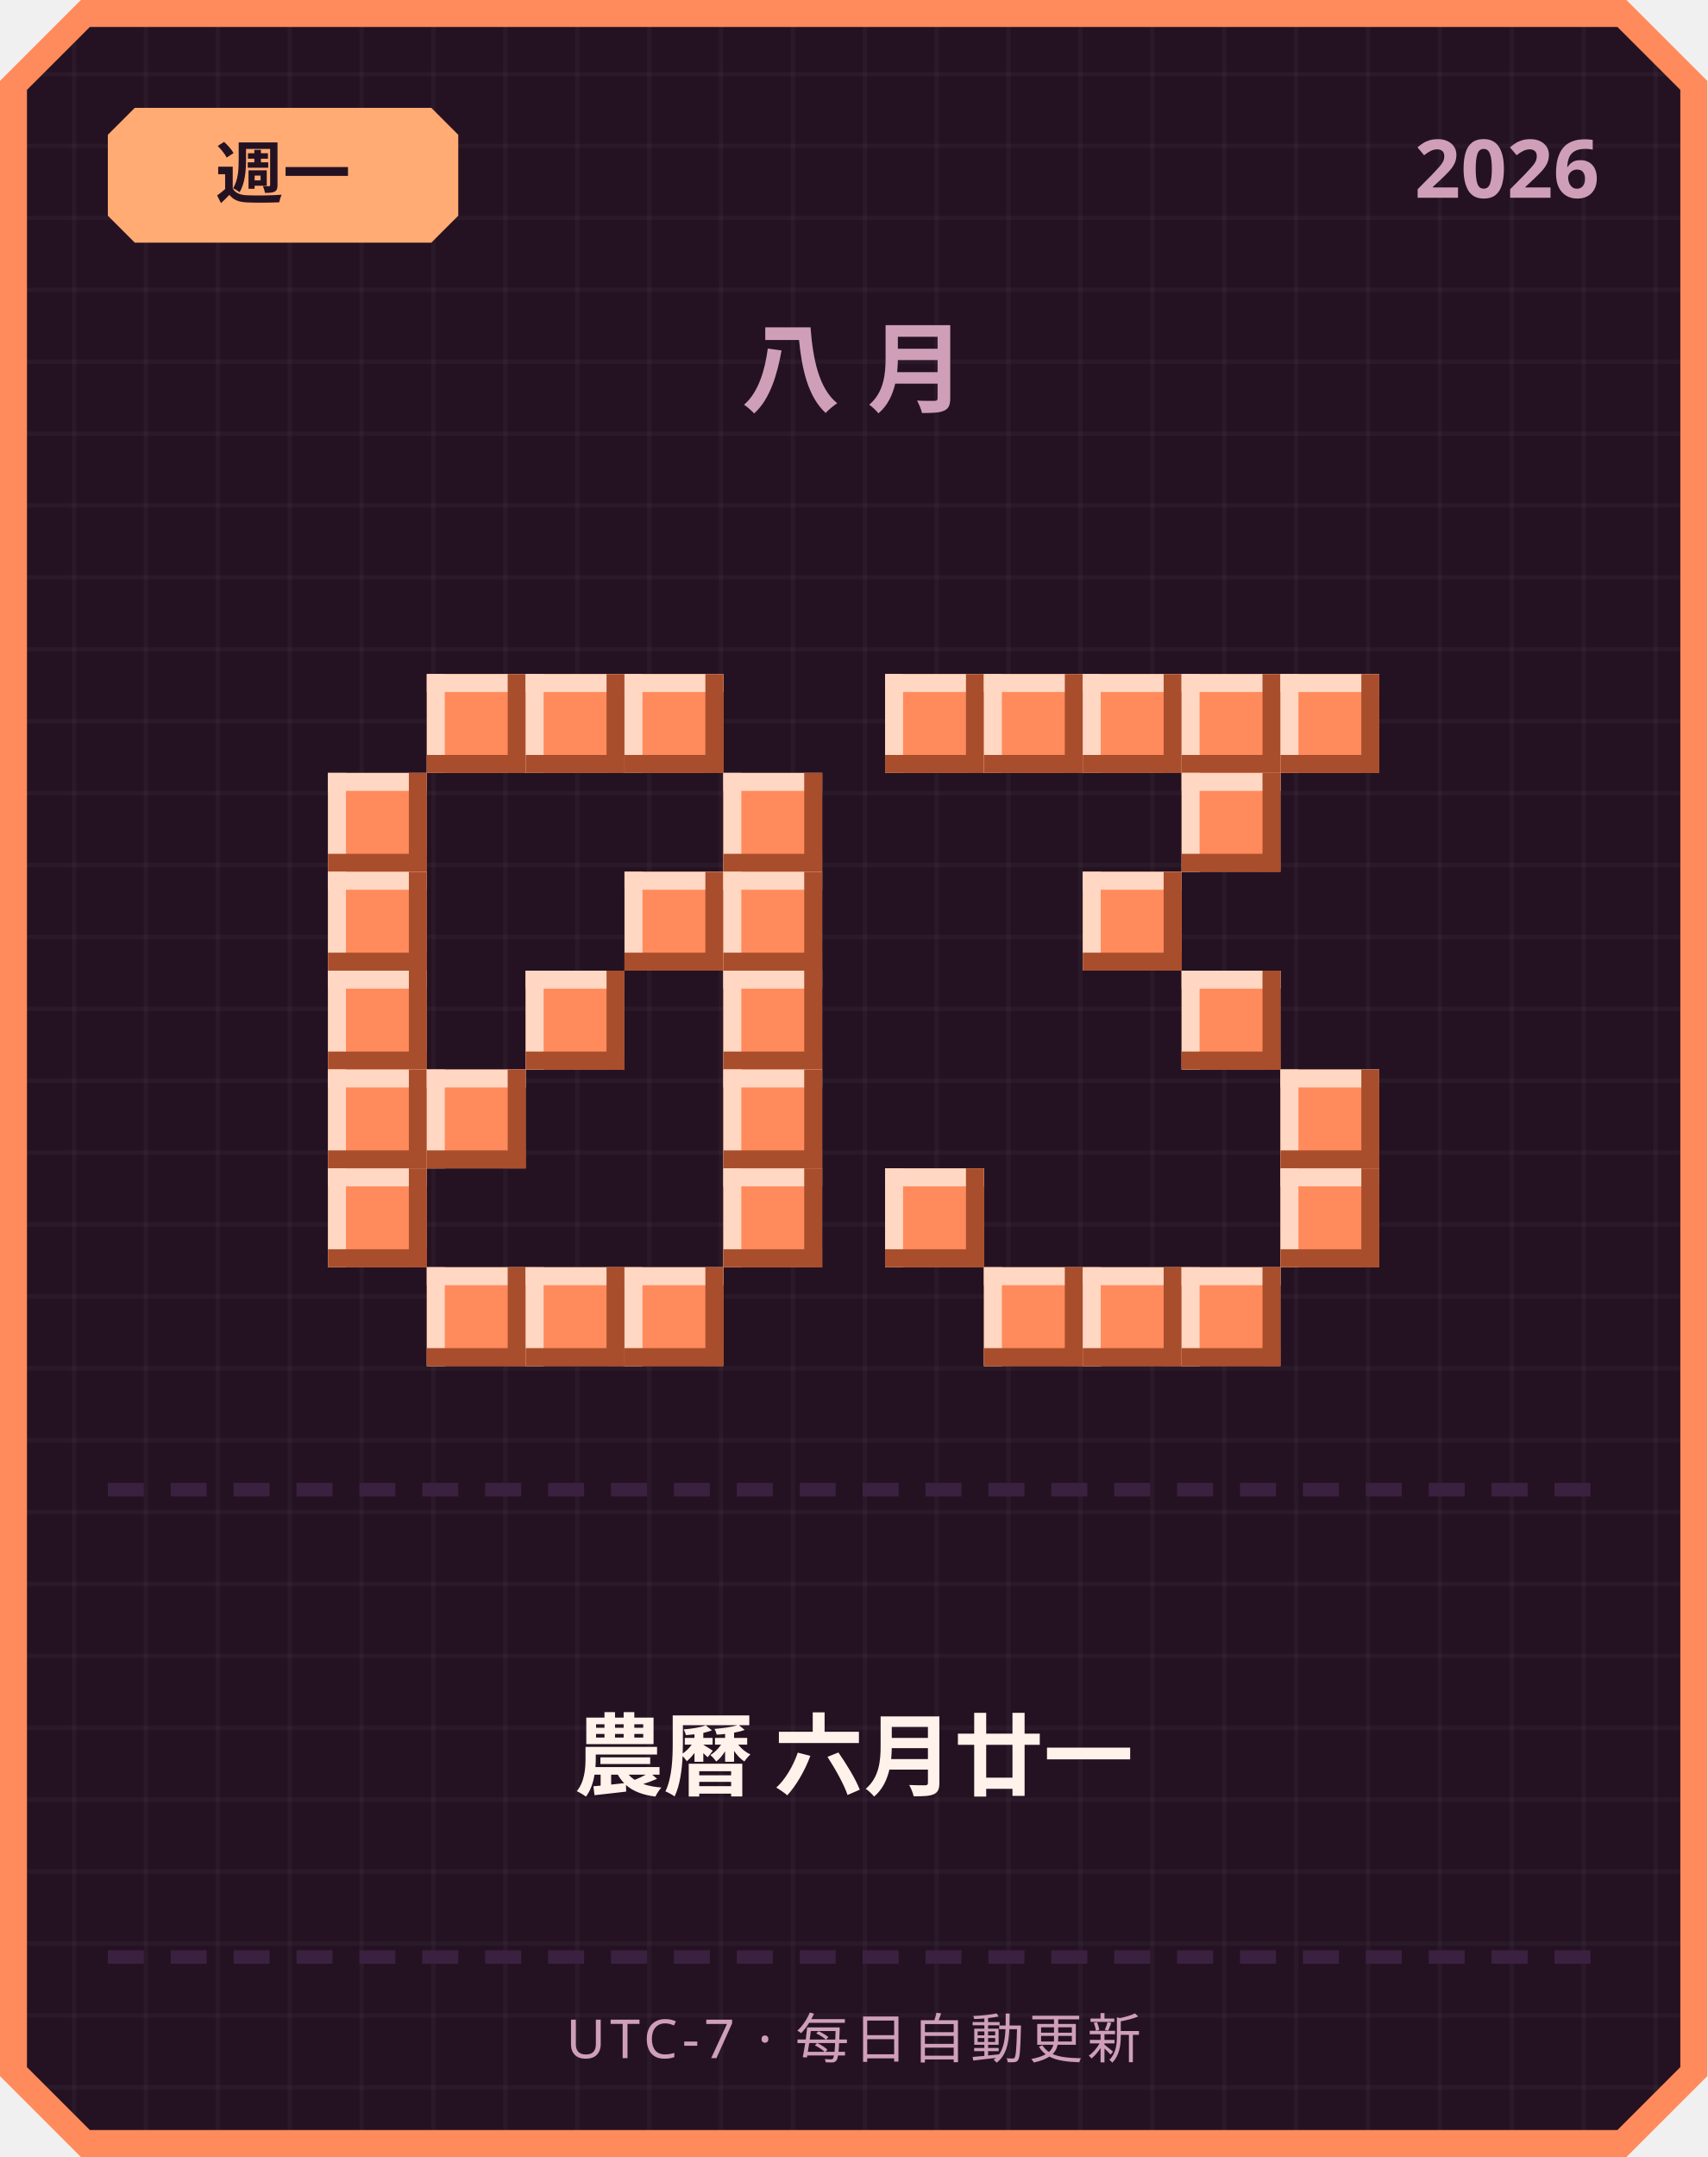
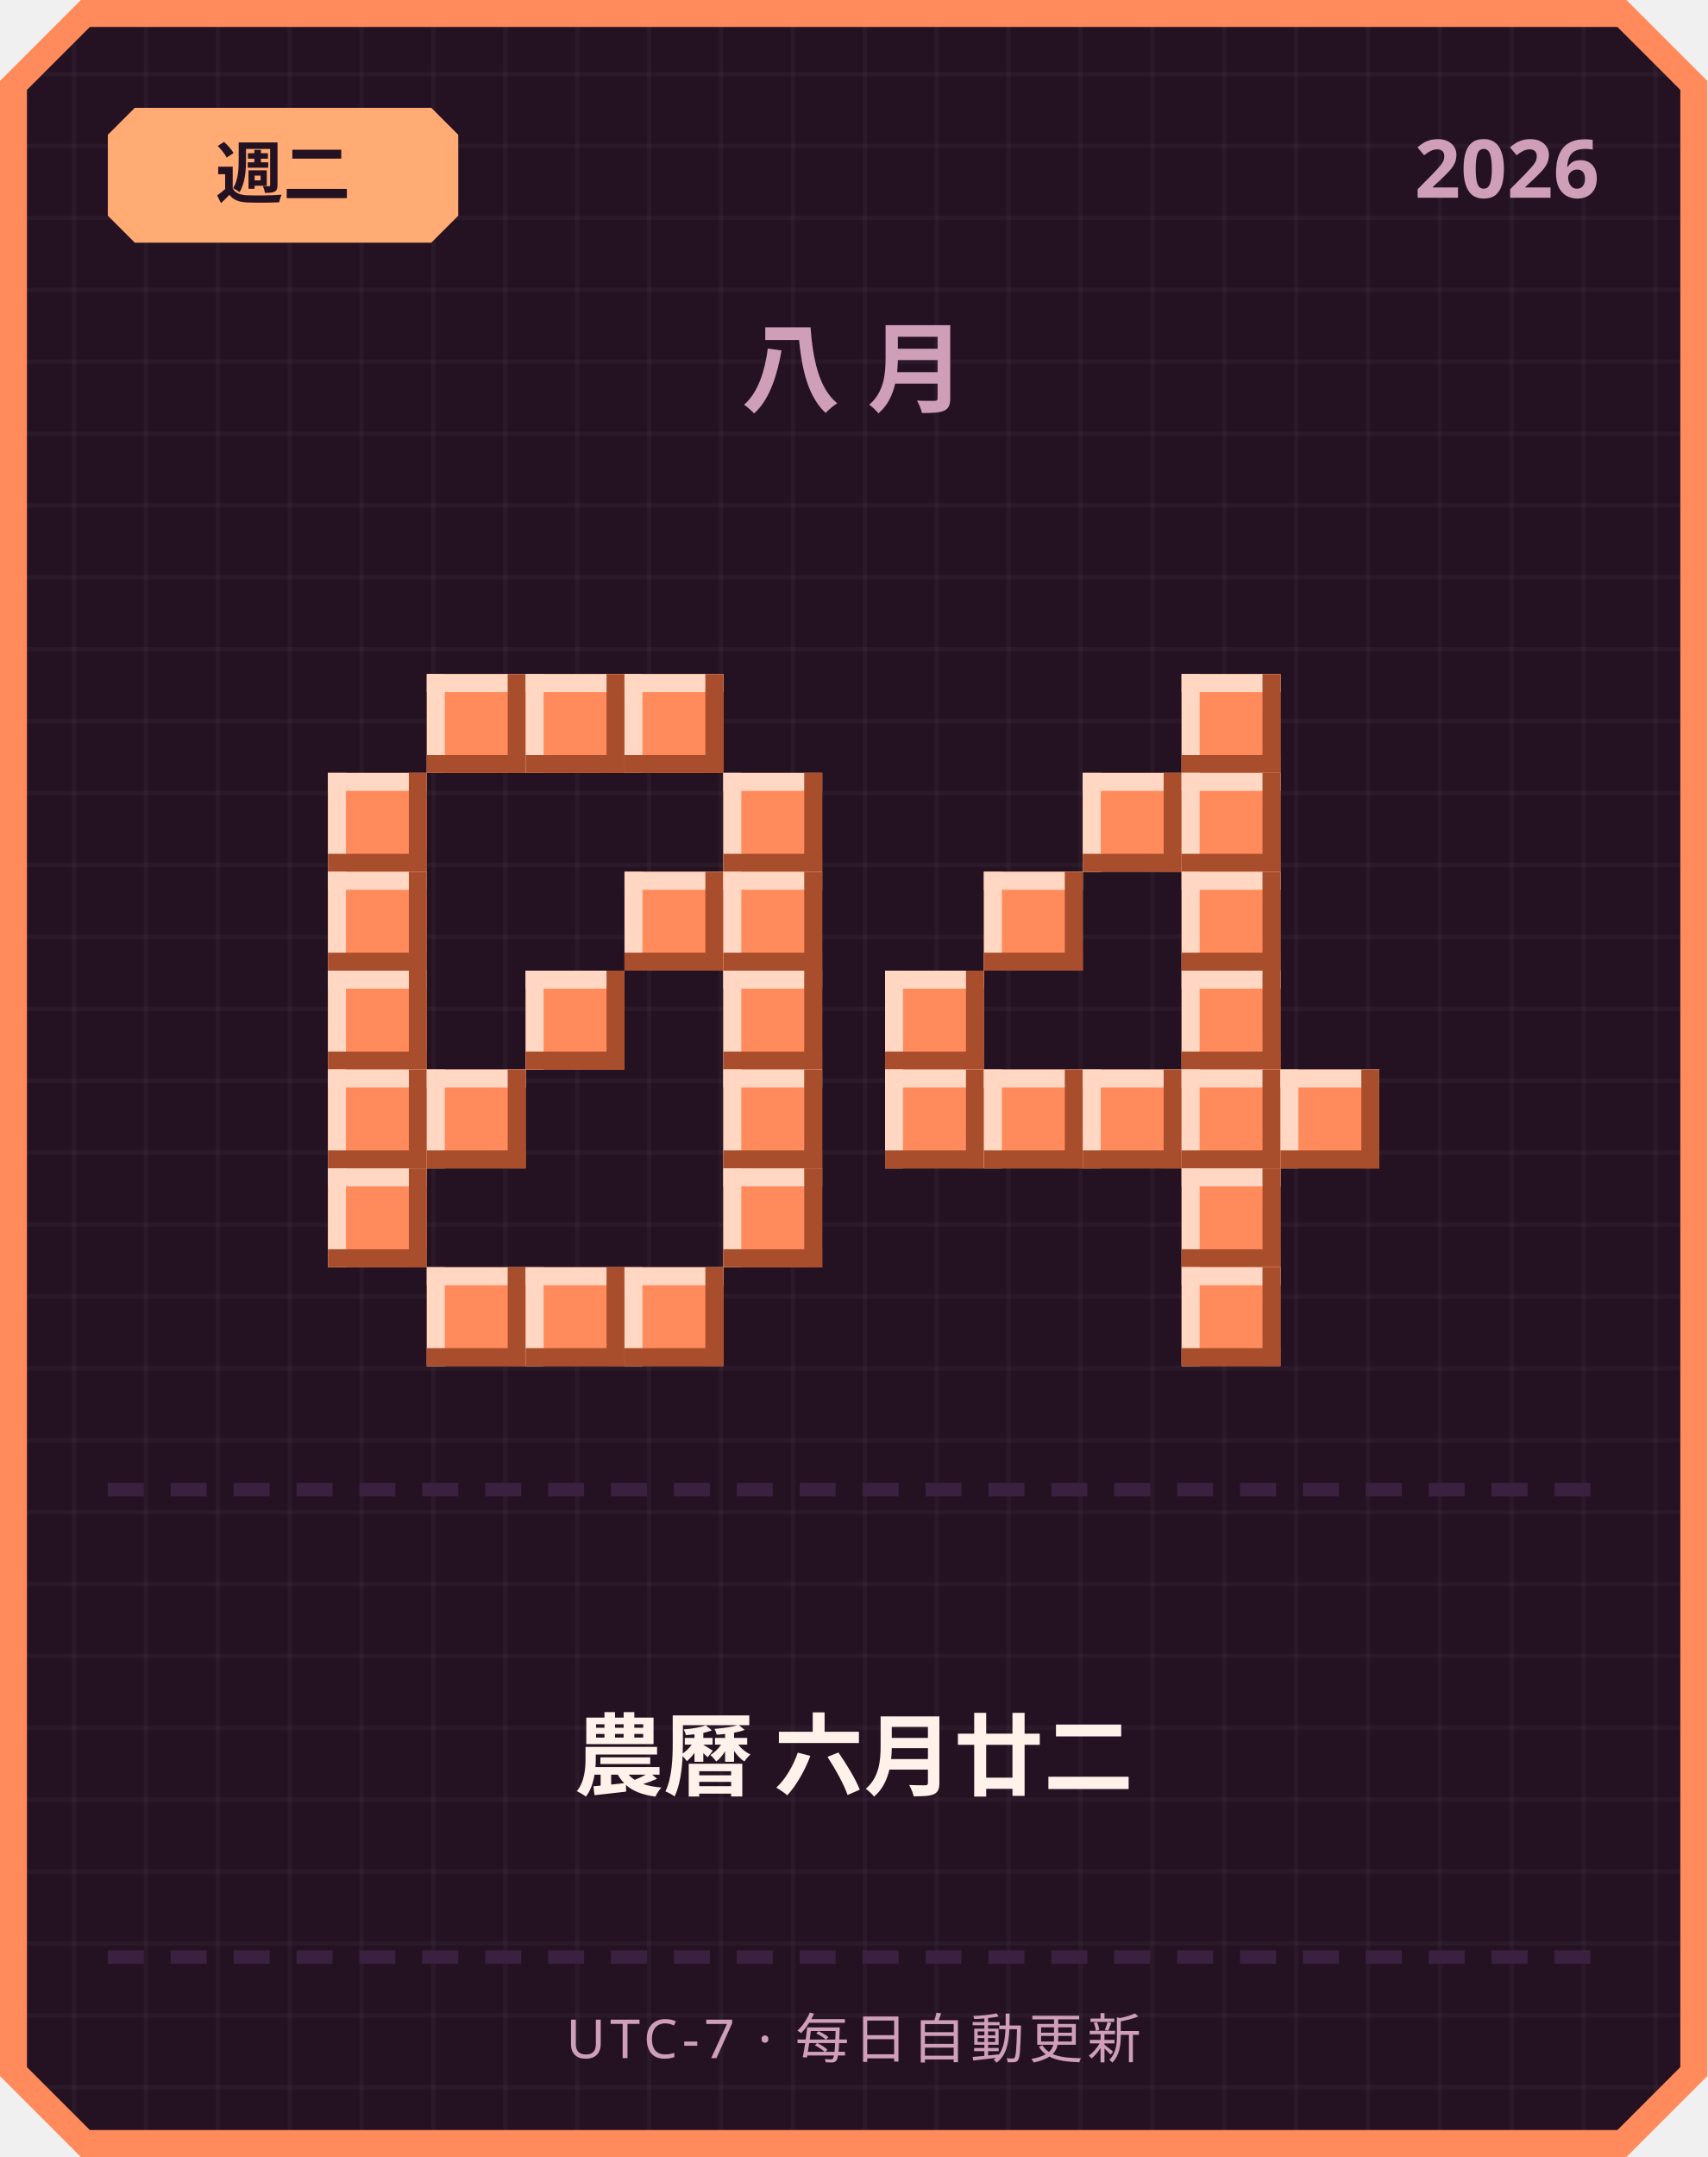
<svg xmlns="http://www.w3.org/2000/svg" width="380" height="480" viewBox="0 0 380 480">
  <defs>
    <pattern id="grid" width="16" height="16" patternUnits="userSpaceOnUse">
      <rect width="16" height="16" fill="#241222" />
      <rect width="1" height="16" fill="#ffffff" opacity="0.03" />
      <rect width="16" height="1" fill="#ffffff" opacity="0.03" />
    </pattern>
  </defs>
  <path d="M 18,0 L 362,0 L 380,18 L 380,462 L 362,480 L 18,480 L 0,462 L 0,18 Z" fill="#ff8a5c" />
  <path d="M 20,6 L 360,6 L 374,20 L 374,460 L 360,474 L 20,474 L 6,460 L 6,20 Z" fill="url(#grid)" />
  <path d="M 30,24 L 96,24 L 102,30 L 102,48 L 96,54 L 30,54 L 24,48 L 24,30 Z" fill="#ffab73" />
-   <text x="63" y="44" text-anchor="middle" font-family="'Segoe UI', sans-serif" font-size="15" font-weight="700" fill="#241222">週一</text>
+   <text x="63" y="44" text-anchor="middle" font-family="'Segoe UI', sans-serif" font-size="15" font-weight="700" fill="#241222">週二</text>
  <text x="356" y="44" text-anchor="end" font-family="'Segoe UI', sans-serif" font-size="18" font-weight="700" fill="#cf9fb8">2026</text>
  <text x="190" y="90" text-anchor="middle" font-family="'Segoe UI', sans-serif" font-size="22" font-weight="700" letter-spacing="6" fill="#cf9fb8">八月</text>
  <rect x="95" y="150" width="22" height="22" fill="#ff8a5c" />
  <rect x="95" y="150" width="22" height="4" fill="#ffd7c2" />
  <rect x="95" y="150" width="4" height="22" fill="#ffd7c2" />
  <rect x="95" y="168" width="22" height="4" fill="#a84e2c" />
  <rect x="113" y="150" width="4" height="22" fill="#a84e2c" />
  <rect x="117" y="150" width="22" height="22" fill="#ff8a5c" />
  <rect x="117" y="150" width="22" height="4" fill="#ffd7c2" />
  <rect x="117" y="150" width="4" height="22" fill="#ffd7c2" />
  <rect x="117" y="168" width="22" height="4" fill="#a84e2c" />
  <rect x="135" y="150" width="4" height="22" fill="#a84e2c" />
  <rect x="139" y="150" width="22" height="22" fill="#ff8a5c" />
  <rect x="139" y="150" width="22" height="4" fill="#ffd7c2" />
  <rect x="139" y="150" width="4" height="22" fill="#ffd7c2" />
  <rect x="139" y="168" width="22" height="4" fill="#a84e2c" />
  <rect x="157" y="150" width="4" height="22" fill="#a84e2c" />
  <rect x="73" y="172" width="22" height="22" fill="#ff8a5c" />
  <rect x="73" y="172" width="22" height="4" fill="#ffd7c2" />
  <rect x="73" y="172" width="4" height="22" fill="#ffd7c2" />
  <rect x="73" y="190" width="22" height="4" fill="#a84e2c" />
  <rect x="91" y="172" width="4" height="22" fill="#a84e2c" />
  <rect x="161" y="172" width="22" height="22" fill="#ff8a5c" />
  <rect x="161" y="172" width="22" height="4" fill="#ffd7c2" />
  <rect x="161" y="172" width="4" height="22" fill="#ffd7c2" />
  <rect x="161" y="190" width="22" height="4" fill="#a84e2c" />
  <rect x="179" y="172" width="4" height="22" fill="#a84e2c" />
  <rect x="73" y="194" width="22" height="22" fill="#ff8a5c" />
  <rect x="73" y="194" width="22" height="4" fill="#ffd7c2" />
  <rect x="73" y="194" width="4" height="22" fill="#ffd7c2" />
  <rect x="73" y="212" width="22" height="4" fill="#a84e2c" />
  <rect x="91" y="194" width="4" height="22" fill="#a84e2c" />
  <rect x="139" y="194" width="22" height="22" fill="#ff8a5c" />
  <rect x="139" y="194" width="22" height="4" fill="#ffd7c2" />
  <rect x="139" y="194" width="4" height="22" fill="#ffd7c2" />
  <rect x="139" y="212" width="22" height="4" fill="#a84e2c" />
  <rect x="157" y="194" width="4" height="22" fill="#a84e2c" />
  <rect x="161" y="194" width="22" height="22" fill="#ff8a5c" />
  <rect x="161" y="194" width="22" height="4" fill="#ffd7c2" />
  <rect x="161" y="194" width="4" height="22" fill="#ffd7c2" />
  <rect x="161" y="212" width="22" height="4" fill="#a84e2c" />
  <rect x="179" y="194" width="4" height="22" fill="#a84e2c" />
  <rect x="73" y="216" width="22" height="22" fill="#ff8a5c" />
  <rect x="73" y="216" width="22" height="4" fill="#ffd7c2" />
  <rect x="73" y="216" width="4" height="22" fill="#ffd7c2" />
  <rect x="73" y="234" width="22" height="4" fill="#a84e2c" />
  <rect x="91" y="216" width="4" height="22" fill="#a84e2c" />
  <rect x="117" y="216" width="22" height="22" fill="#ff8a5c" />
  <rect x="117" y="216" width="22" height="4" fill="#ffd7c2" />
  <rect x="117" y="216" width="4" height="22" fill="#ffd7c2" />
  <rect x="117" y="234" width="22" height="4" fill="#a84e2c" />
  <rect x="135" y="216" width="4" height="22" fill="#a84e2c" />
  <rect x="161" y="216" width="22" height="22" fill="#ff8a5c" />
  <rect x="161" y="216" width="22" height="4" fill="#ffd7c2" />
  <rect x="161" y="216" width="4" height="22" fill="#ffd7c2" />
  <rect x="161" y="234" width="22" height="4" fill="#a84e2c" />
  <rect x="179" y="216" width="4" height="22" fill="#a84e2c" />
  <rect x="73" y="238" width="22" height="22" fill="#ff8a5c" />
  <rect x="73" y="238" width="22" height="4" fill="#ffd7c2" />
  <rect x="73" y="238" width="4" height="22" fill="#ffd7c2" />
  <rect x="73" y="256" width="22" height="4" fill="#a84e2c" />
  <rect x="91" y="238" width="4" height="22" fill="#a84e2c" />
  <rect x="95" y="238" width="22" height="22" fill="#ff8a5c" />
  <rect x="95" y="238" width="22" height="4" fill="#ffd7c2" />
  <rect x="95" y="238" width="4" height="22" fill="#ffd7c2" />
  <rect x="95" y="256" width="22" height="4" fill="#a84e2c" />
  <rect x="113" y="238" width="4" height="22" fill="#a84e2c" />
  <rect x="161" y="238" width="22" height="22" fill="#ff8a5c" />
  <rect x="161" y="238" width="22" height="4" fill="#ffd7c2" />
  <rect x="161" y="238" width="4" height="22" fill="#ffd7c2" />
  <rect x="161" y="256" width="22" height="4" fill="#a84e2c" />
  <rect x="179" y="238" width="4" height="22" fill="#a84e2c" />
  <rect x="73" y="260" width="22" height="22" fill="#ff8a5c" />
  <rect x="73" y="260" width="22" height="4" fill="#ffd7c2" />
  <rect x="73" y="260" width="4" height="22" fill="#ffd7c2" />
  <rect x="73" y="278" width="22" height="4" fill="#a84e2c" />
  <rect x="91" y="260" width="4" height="22" fill="#a84e2c" />
  <rect x="161" y="260" width="22" height="22" fill="#ff8a5c" />
  <rect x="161" y="260" width="22" height="4" fill="#ffd7c2" />
  <rect x="161" y="260" width="4" height="22" fill="#ffd7c2" />
  <rect x="161" y="278" width="22" height="4" fill="#a84e2c" />
  <rect x="179" y="260" width="4" height="22" fill="#a84e2c" />
  <rect x="95" y="282" width="22" height="22" fill="#ff8a5c" />
  <rect x="95" y="282" width="22" height="4" fill="#ffd7c2" />
  <rect x="95" y="282" width="4" height="22" fill="#ffd7c2" />
  <rect x="95" y="300" width="22" height="4" fill="#a84e2c" />
  <rect x="113" y="282" width="4" height="22" fill="#a84e2c" />
  <rect x="117" y="282" width="22" height="22" fill="#ff8a5c" />
  <rect x="117" y="282" width="22" height="4" fill="#ffd7c2" />
  <rect x="117" y="282" width="4" height="22" fill="#ffd7c2" />
  <rect x="117" y="300" width="22" height="4" fill="#a84e2c" />
  <rect x="135" y="282" width="4" height="22" fill="#a84e2c" />
  <rect x="139" y="282" width="22" height="22" fill="#ff8a5c" />
  <rect x="139" y="282" width="22" height="4" fill="#ffd7c2" />
  <rect x="139" y="282" width="4" height="22" fill="#ffd7c2" />
  <rect x="139" y="300" width="22" height="4" fill="#a84e2c" />
  <rect x="157" y="282" width="4" height="22" fill="#a84e2c" />
-   <rect x="197" y="150" width="22" height="22" fill="#ff8a5c" />
-   <rect x="197" y="150" width="22" height="4" fill="#ffd7c2" />
-   <rect x="197" y="150" width="4" height="22" fill="#ffd7c2" />
-   <rect x="197" y="168" width="22" height="4" fill="#a84e2c" />
-   <rect x="215" y="150" width="4" height="22" fill="#a84e2c" />
-   <rect x="219" y="150" width="22" height="22" fill="#ff8a5c" />
-   <rect x="219" y="150" width="22" height="4" fill="#ffd7c2" />
-   <rect x="219" y="150" width="4" height="22" fill="#ffd7c2" />
-   <rect x="219" y="168" width="22" height="4" fill="#a84e2c" />
-   <rect x="237" y="150" width="4" height="22" fill="#a84e2c" />
-   <rect x="241" y="150" width="22" height="22" fill="#ff8a5c" />
-   <rect x="241" y="150" width="22" height="4" fill="#ffd7c2" />
-   <rect x="241" y="150" width="4" height="22" fill="#ffd7c2" />
-   <rect x="241" y="168" width="22" height="4" fill="#a84e2c" />
-   <rect x="259" y="150" width="4" height="22" fill="#a84e2c" />
  <rect x="263" y="150" width="22" height="22" fill="#ff8a5c" />
  <rect x="263" y="150" width="22" height="4" fill="#ffd7c2" />
  <rect x="263" y="150" width="4" height="22" fill="#ffd7c2" />
  <rect x="263" y="168" width="22" height="4" fill="#a84e2c" />
  <rect x="281" y="150" width="4" height="22" fill="#a84e2c" />
-   <rect x="285" y="150" width="22" height="22" fill="#ff8a5c" />
-   <rect x="285" y="150" width="22" height="4" fill="#ffd7c2" />
-   <rect x="285" y="150" width="4" height="22" fill="#ffd7c2" />
-   <rect x="285" y="168" width="22" height="4" fill="#a84e2c" />
-   <rect x="303" y="150" width="4" height="22" fill="#a84e2c" />
+   <rect x="241" y="172" width="22" height="22" fill="#ff8a5c" />
+   <rect x="241" y="172" width="22" height="4" fill="#ffd7c2" />
+   <rect x="241" y="172" width="4" height="22" fill="#ffd7c2" />
+   <rect x="241" y="190" width="22" height="4" fill="#a84e2c" />
+   <rect x="259" y="172" width="4" height="22" fill="#a84e2c" />
  <rect x="263" y="172" width="22" height="22" fill="#ff8a5c" />
  <rect x="263" y="172" width="22" height="4" fill="#ffd7c2" />
  <rect x="263" y="172" width="4" height="22" fill="#ffd7c2" />
  <rect x="263" y="190" width="22" height="4" fill="#a84e2c" />
  <rect x="281" y="172" width="4" height="22" fill="#a84e2c" />
-   <rect x="241" y="194" width="22" height="22" fill="#ff8a5c" />
-   <rect x="241" y="194" width="22" height="4" fill="#ffd7c2" />
-   <rect x="241" y="194" width="4" height="22" fill="#ffd7c2" />
-   <rect x="241" y="212" width="22" height="4" fill="#a84e2c" />
-   <rect x="259" y="194" width="4" height="22" fill="#a84e2c" />
+   <rect x="219" y="194" width="22" height="22" fill="#ff8a5c" />
+   <rect x="219" y="194" width="22" height="4" fill="#ffd7c2" />
+   <rect x="219" y="194" width="4" height="22" fill="#ffd7c2" />
+   <rect x="219" y="212" width="22" height="4" fill="#a84e2c" />
+   <rect x="237" y="194" width="4" height="22" fill="#a84e2c" />
+   <rect x="263" y="194" width="22" height="22" fill="#ff8a5c" />
+   <rect x="263" y="194" width="22" height="4" fill="#ffd7c2" />
+   <rect x="263" y="194" width="4" height="22" fill="#ffd7c2" />
+   <rect x="263" y="212" width="22" height="4" fill="#a84e2c" />
+   <rect x="281" y="194" width="4" height="22" fill="#a84e2c" />
+   <rect x="197" y="216" width="22" height="22" fill="#ff8a5c" />
+   <rect x="197" y="216" width="22" height="4" fill="#ffd7c2" />
+   <rect x="197" y="216" width="4" height="22" fill="#ffd7c2" />
+   <rect x="197" y="234" width="22" height="4" fill="#a84e2c" />
+   <rect x="215" y="216" width="4" height="22" fill="#a84e2c" />
  <rect x="263" y="216" width="22" height="22" fill="#ff8a5c" />
  <rect x="263" y="216" width="22" height="4" fill="#ffd7c2" />
  <rect x="263" y="216" width="4" height="22" fill="#ffd7c2" />
  <rect x="263" y="234" width="22" height="4" fill="#a84e2c" />
  <rect x="281" y="216" width="4" height="22" fill="#a84e2c" />
+   <rect x="197" y="238" width="22" height="22" fill="#ff8a5c" />
+   <rect x="197" y="238" width="22" height="4" fill="#ffd7c2" />
+   <rect x="197" y="238" width="4" height="22" fill="#ffd7c2" />
+   <rect x="197" y="256" width="22" height="4" fill="#a84e2c" />
+   <rect x="215" y="238" width="4" height="22" fill="#a84e2c" />
+   <rect x="219" y="238" width="22" height="22" fill="#ff8a5c" />
+   <rect x="219" y="238" width="22" height="4" fill="#ffd7c2" />
+   <rect x="219" y="238" width="4" height="22" fill="#ffd7c2" />
+   <rect x="219" y="256" width="22" height="4" fill="#a84e2c" />
+   <rect x="237" y="238" width="4" height="22" fill="#a84e2c" />
+   <rect x="241" y="238" width="22" height="22" fill="#ff8a5c" />
+   <rect x="241" y="238" width="22" height="4" fill="#ffd7c2" />
+   <rect x="241" y="238" width="4" height="22" fill="#ffd7c2" />
+   <rect x="241" y="256" width="22" height="4" fill="#a84e2c" />
+   <rect x="259" y="238" width="4" height="22" fill="#a84e2c" />
+   <rect x="263" y="238" width="22" height="22" fill="#ff8a5c" />
+   <rect x="263" y="238" width="22" height="4" fill="#ffd7c2" />
+   <rect x="263" y="238" width="4" height="22" fill="#ffd7c2" />
+   <rect x="263" y="256" width="22" height="4" fill="#a84e2c" />
+   <rect x="281" y="238" width="4" height="22" fill="#a84e2c" />
  <rect x="285" y="238" width="22" height="22" fill="#ff8a5c" />
  <rect x="285" y="238" width="22" height="4" fill="#ffd7c2" />
  <rect x="285" y="238" width="4" height="22" fill="#ffd7c2" />
  <rect x="285" y="256" width="22" height="4" fill="#a84e2c" />
  <rect x="303" y="238" width="4" height="22" fill="#a84e2c" />
-   <rect x="197" y="260" width="22" height="22" fill="#ff8a5c" />
-   <rect x="197" y="260" width="22" height="4" fill="#ffd7c2" />
-   <rect x="197" y="260" width="4" height="22" fill="#ffd7c2" />
-   <rect x="197" y="278" width="22" height="4" fill="#a84e2c" />
-   <rect x="215" y="260" width="4" height="22" fill="#a84e2c" />
-   <rect x="285" y="260" width="22" height="22" fill="#ff8a5c" />
-   <rect x="285" y="260" width="22" height="4" fill="#ffd7c2" />
-   <rect x="285" y="260" width="4" height="22" fill="#ffd7c2" />
-   <rect x="285" y="278" width="22" height="4" fill="#a84e2c" />
-   <rect x="303" y="260" width="4" height="22" fill="#a84e2c" />
-   <rect x="219" y="282" width="22" height="22" fill="#ff8a5c" />
-   <rect x="219" y="282" width="22" height="4" fill="#ffd7c2" />
-   <rect x="219" y="282" width="4" height="22" fill="#ffd7c2" />
-   <rect x="219" y="300" width="22" height="4" fill="#a84e2c" />
-   <rect x="237" y="282" width="4" height="22" fill="#a84e2c" />
-   <rect x="241" y="282" width="22" height="22" fill="#ff8a5c" />
-   <rect x="241" y="282" width="22" height="4" fill="#ffd7c2" />
-   <rect x="241" y="282" width="4" height="22" fill="#ffd7c2" />
-   <rect x="241" y="300" width="22" height="4" fill="#a84e2c" />
-   <rect x="259" y="282" width="4" height="22" fill="#a84e2c" />
+   <rect x="263" y="260" width="22" height="22" fill="#ff8a5c" />
+   <rect x="263" y="260" width="22" height="4" fill="#ffd7c2" />
+   <rect x="263" y="260" width="4" height="22" fill="#ffd7c2" />
+   <rect x="263" y="278" width="22" height="4" fill="#a84e2c" />
+   <rect x="281" y="260" width="4" height="22" fill="#a84e2c" />
  <rect x="263" y="282" width="22" height="22" fill="#ff8a5c" />
  <rect x="263" y="282" width="22" height="4" fill="#ffd7c2" />
  <rect x="263" y="282" width="4" height="22" fill="#ffd7c2" />
  <rect x="263" y="300" width="22" height="4" fill="#a84e2c" />
  <rect x="281" y="282" width="4" height="22" fill="#a84e2c" />
  <rect x="24" y="330" width="8" height="3" fill="#3b2140" />
  <rect x="38" y="330" width="8" height="3" fill="#3b2140" />
  <rect x="52" y="330" width="8" height="3" fill="#3b2140" />
  <rect x="66" y="330" width="8" height="3" fill="#3b2140" />
  <rect x="80" y="330" width="8" height="3" fill="#3b2140" />
  <rect x="94" y="330" width="8" height="3" fill="#3b2140" />
  <rect x="108" y="330" width="8" height="3" fill="#3b2140" />
  <rect x="122" y="330" width="8" height="3" fill="#3b2140" />
  <rect x="136" y="330" width="8" height="3" fill="#3b2140" />
  <rect x="150" y="330" width="8" height="3" fill="#3b2140" />
  <rect x="164" y="330" width="8" height="3" fill="#3b2140" />
  <rect x="178" y="330" width="8" height="3" fill="#3b2140" />
  <rect x="192" y="330" width="8" height="3" fill="#3b2140" />
  <rect x="206" y="330" width="8" height="3" fill="#3b2140" />
  <rect x="220" y="330" width="8" height="3" fill="#3b2140" />
  <rect x="234" y="330" width="8" height="3" fill="#3b2140" />
  <rect x="248" y="330" width="8" height="3" fill="#3b2140" />
  <rect x="262" y="330" width="8" height="3" fill="#3b2140" />
  <rect x="276" y="330" width="8" height="3" fill="#3b2140" />
  <rect x="290" y="330" width="8" height="3" fill="#3b2140" />
  <rect x="304" y="330" width="8" height="3" fill="#3b2140" />
  <rect x="318" y="330" width="8" height="3" fill="#3b2140" />
  <rect x="332" y="330" width="8" height="3" fill="#3b2140" />
  <rect x="346" y="330" width="8" height="3" fill="#3b2140" />
-   <text x="190" y="398" text-anchor="middle" font-family="'Segoe UI', 'Microsoft JhengHei', sans-serif" font-size="20" font-weight="700" fill="#fff2eb">農曆 六月廿一</text>
+   <text x="190" y="398" text-anchor="middle" font-family="'Segoe UI', 'Microsoft JhengHei', sans-serif" font-size="20" font-weight="700" fill="#fff2eb">農曆 六月廿二</text>
  <rect x="24" y="434" width="8" height="3" fill="#3b2140" />
  <rect x="38" y="434" width="8" height="3" fill="#3b2140" />
  <rect x="52" y="434" width="8" height="3" fill="#3b2140" />
  <rect x="66" y="434" width="8" height="3" fill="#3b2140" />
  <rect x="80" y="434" width="8" height="3" fill="#3b2140" />
  <rect x="94" y="434" width="8" height="3" fill="#3b2140" />
  <rect x="108" y="434" width="8" height="3" fill="#3b2140" />
  <rect x="122" y="434" width="8" height="3" fill="#3b2140" />
  <rect x="136" y="434" width="8" height="3" fill="#3b2140" />
  <rect x="150" y="434" width="8" height="3" fill="#3b2140" />
  <rect x="164" y="434" width="8" height="3" fill="#3b2140" />
  <rect x="178" y="434" width="8" height="3" fill="#3b2140" />
  <rect x="192" y="434" width="8" height="3" fill="#3b2140" />
  <rect x="206" y="434" width="8" height="3" fill="#3b2140" />
  <rect x="220" y="434" width="8" height="3" fill="#3b2140" />
  <rect x="234" y="434" width="8" height="3" fill="#3b2140" />
  <rect x="248" y="434" width="8" height="3" fill="#3b2140" />
  <rect x="262" y="434" width="8" height="3" fill="#3b2140" />
  <rect x="276" y="434" width="8" height="3" fill="#3b2140" />
  <rect x="290" y="434" width="8" height="3" fill="#3b2140" />
  <rect x="304" y="434" width="8" height="3" fill="#3b2140" />
  <rect x="318" y="434" width="8" height="3" fill="#3b2140" />
  <rect x="332" y="434" width="8" height="3" fill="#3b2140" />
  <rect x="346" y="434" width="8" height="3" fill="#3b2140" />
  <text x="190" y="458" text-anchor="middle" font-family="'Segoe UI', sans-serif" font-size="12" letter-spacing="1" fill="#cf9fb8">UTC-7 · 每日自動更新</text>
</svg>
